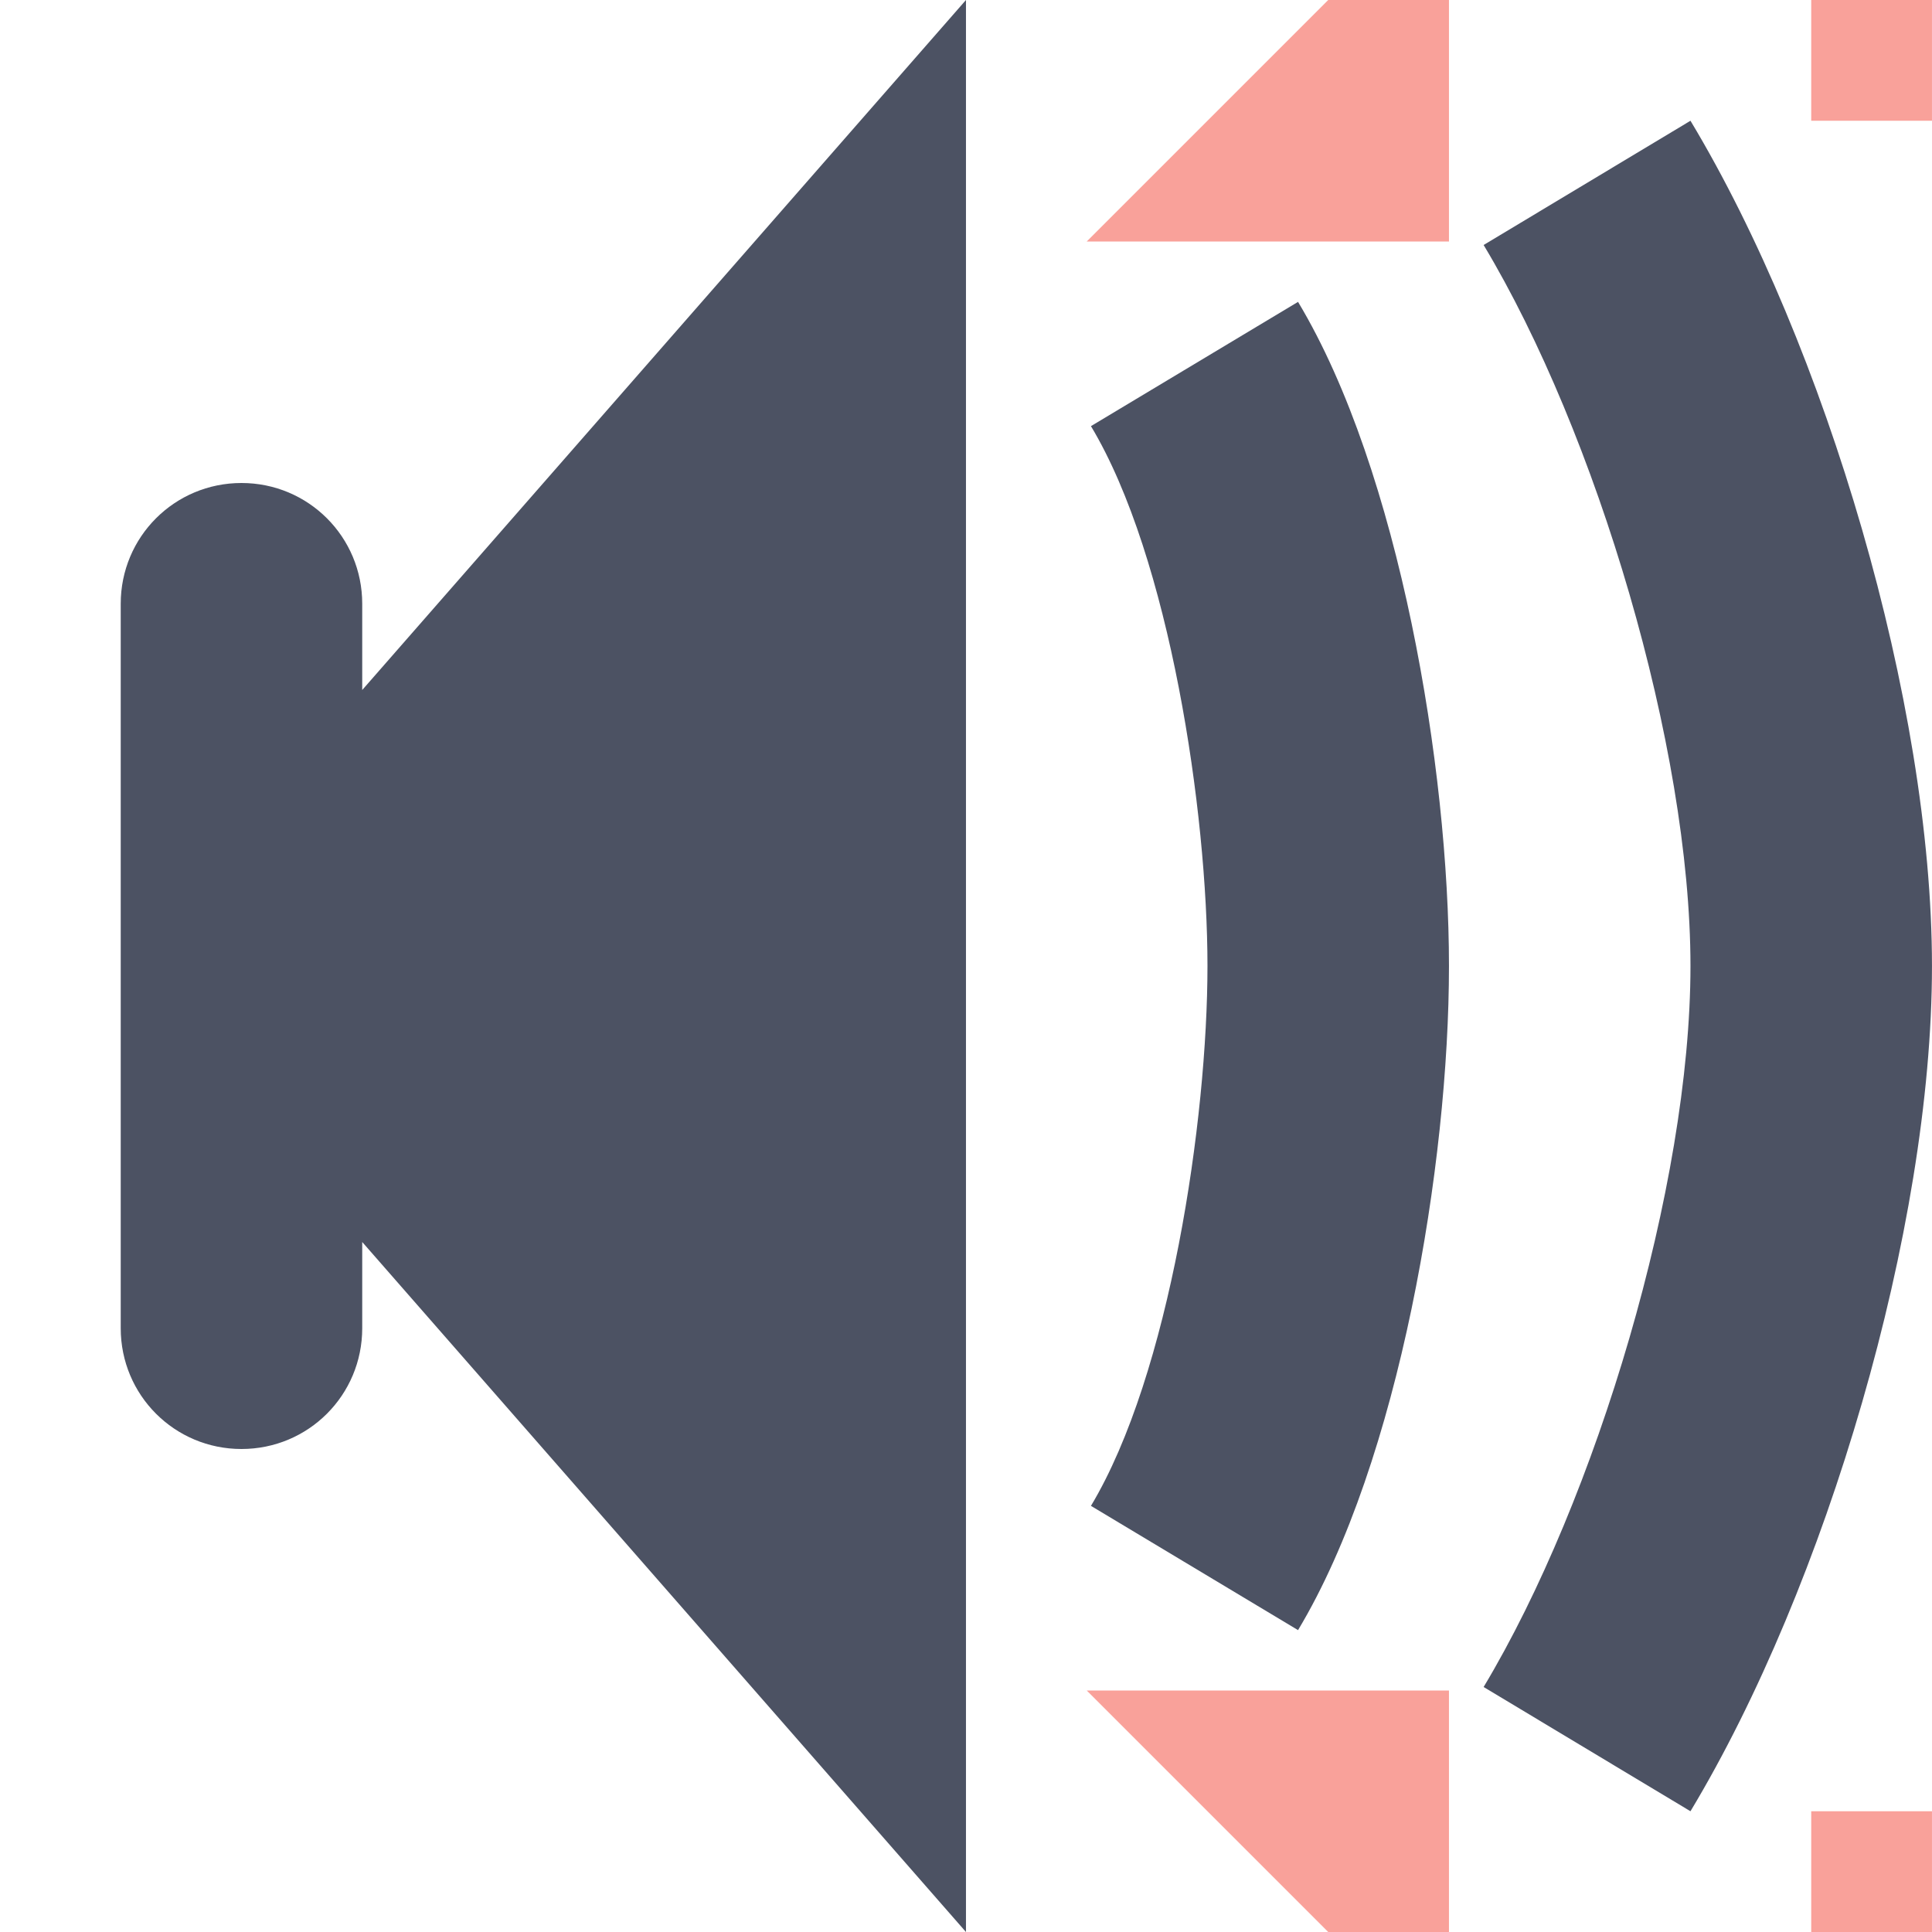
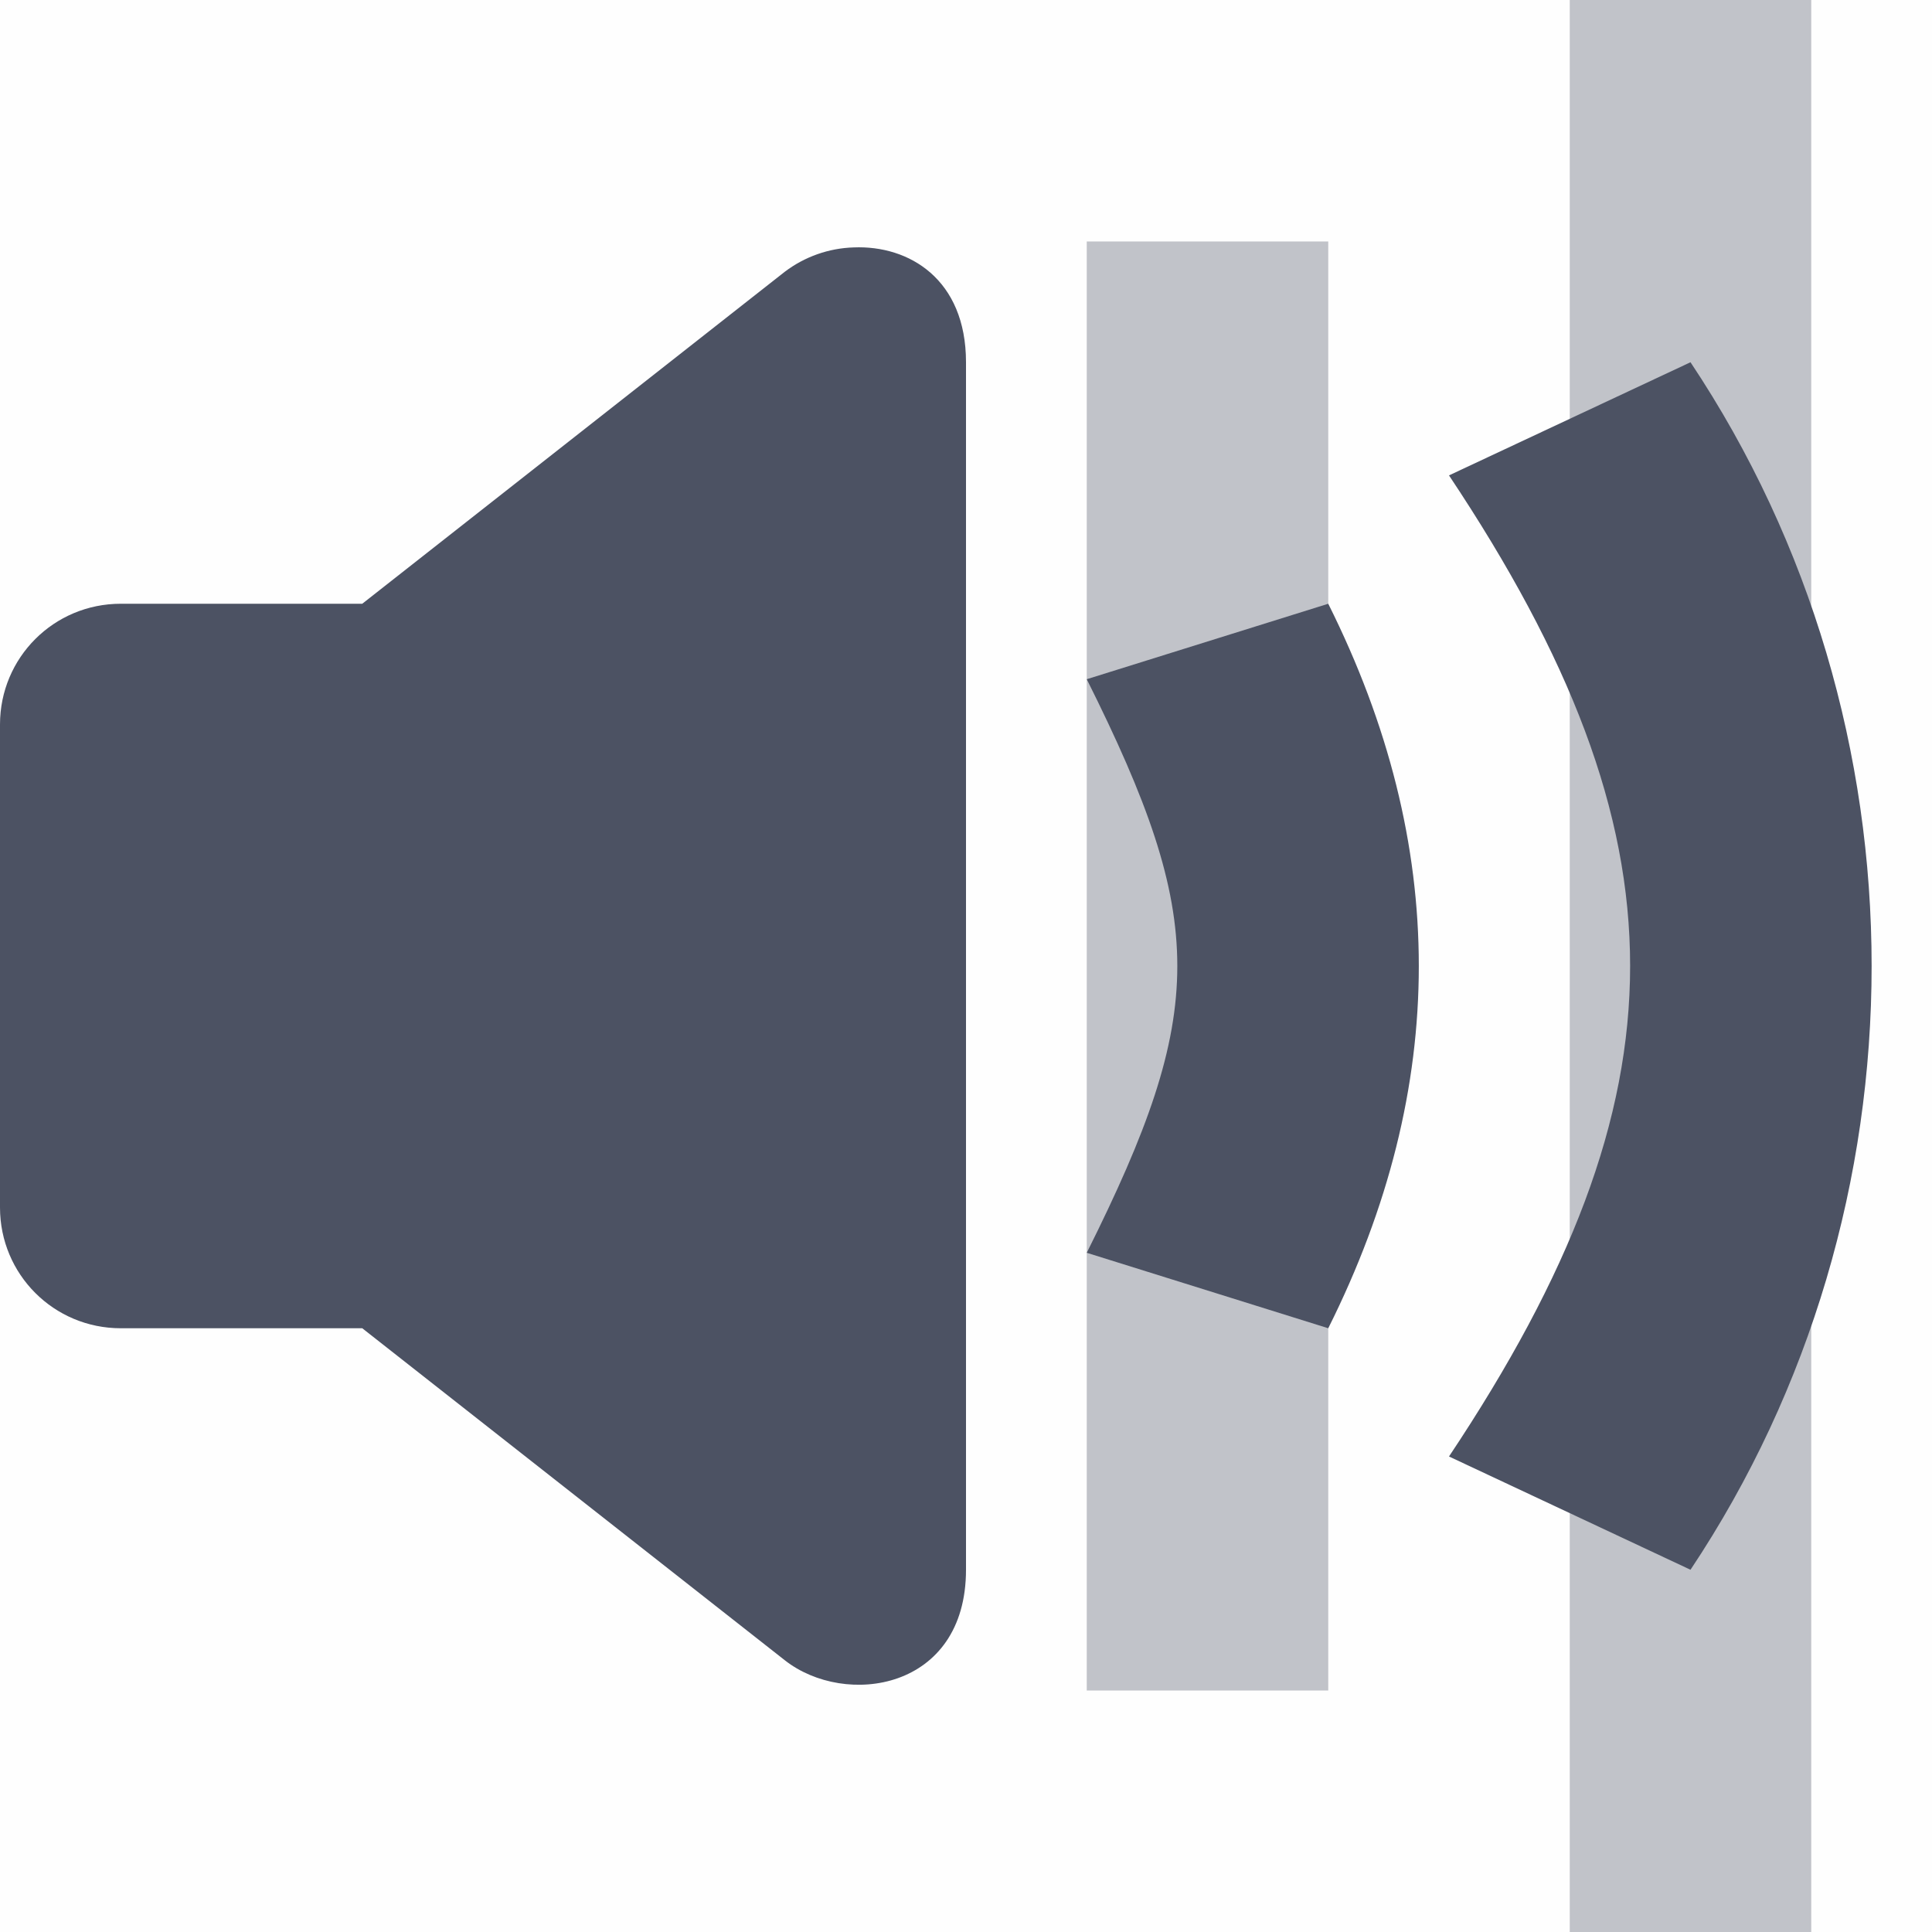
- <svg xmlns="http://www.w3.org/2000/svg" xmlns:ns1="http://www.openswatchbook.org/uri/2009/osb" height="16" id="svg7384" style="enable-background:new" version="1.1" width="16">
-   <defs id="defs7386">
-     <linearGradient id="linearGradient6882" ns1:paint="solid">
-       <stop id="stop6884" offset="0" style="stop-color:#555555;stop-opacity:1;" />
-     </linearGradient>
-     <linearGradient id="linearGradient5606" ns1:paint="solid">
-       <stop id="stop5608" offset="0" style="stop-color:#000000;stop-opacity:1;" />
-     </linearGradient>
-     <filter id="filter7554" style="color-interpolation-filters:sRGB">
-       <feBlend id="feBlend7556" in2="BackgroundImage" mode="darken" />
+ <svg xmlns="http://www.w3.org/2000/svg" height="16" style="enable-background:new" width="16">
+   <defs>
+     <filter height="1" id="b" style="color-interpolation-filters:sRGB" width="1" x="0" y="0">
+       <feBlend in2="BackgroundImage" mode="darken" />
+     </filter>
+     <filter height="1" id="a" style="color-interpolation-filters:sRGB" width="1" x="0" y="0">
+       <feBlend in2="BackgroundImage" mode="darken" />
    </filter>
  </defs>
-   <g id="layer9" style="display:inline" transform="translate(-365.0002,535)">
-     <path d="m 373,-535 -7,8 7,8 z m -5,8 v -3 c 0,-0.554 -0.446,-1 -1,-1 -0.554,0 -1,0.446 -1,1 v 6 c 0,0.554 0.446,1 1,1 0.554,0 1,-0.446 1,-1 z" id="rect2976" style="opacity:1;vector-effect:none;fill:#4c5263;fill-opacity:1;stroke:none;stroke-width:1;stroke-linecap:round;stroke-linejoin:miter;stroke-miterlimit:4;stroke-dasharray:none;stroke-dashoffset:0;stroke-opacity:0.314" />
-     <path d="m 379,-534 -1.713,1.029 c 0.934,1.555 1.713,4.156 1.713,5.971 1.8e-4,1.815 -0.779,4.415 -1.713,5.971 L 379,-520 c 1.122,-1.866 2,-4.823 2,-7 -4e-4,-2.177 -0.878,-5.134 -2,-7 z" id="path3022" style="opacity:1;vector-effect:none;fill:#4c5263;fill-opacity:1;stroke:none;stroke-width:1;stroke-linecap:round;stroke-linejoin:round;stroke-miterlimit:4;stroke-dasharray:none;stroke-dashoffset:0;stroke-opacity:0.314" />
-     <path d="m 375.75,-532.5 -1.715,1.029 c 0.654,1.089 0.965,3.2 0.965,4.471 -1e-5,1.27 -0.311,3.382 -0.965,4.471 l 1.715,1.029 c 0.841,-1.4 1.25,-3.867 1.25,-5.5 0,-1.633 -0.409,-4.1 -1.25,-5.5 z" id="path3027" style="opacity:1;vector-effect:none;fill:#4c5263;fill-opacity:1;stroke:none;stroke-width:1;stroke-linecap:round;stroke-linejoin:round;stroke-miterlimit:4;stroke-dasharray:none;stroke-dashoffset:0;stroke-opacity:0.314" />
-     <path d="m 374,-521 h 3 v 2 h -1 z" id="path2948" style="opacity:0.5;fill:#f44336;fill-opacity:1;stroke:none;stroke-width:1px;stroke-linecap:butt;stroke-linejoin:miter;stroke-opacity:1" />
-     <path d="m 374,-533 h 3 v -2 h -1 z" id="path2948-6" style="display:inline;opacity:0.5;fill:#f44336;fill-opacity:1;stroke:none;stroke-width:1px;stroke-linecap:butt;stroke-linejoin:miter;stroke-opacity:1;enable-background:new" />
-     <path d="m 380,-535 h 1 v 1 h -1 z" id="path2965" style="opacity:0.5;fill:#f44336;fill-opacity:1;stroke:none;stroke-width:1px;stroke-linecap:butt;stroke-linejoin:miter;stroke-opacity:1" />
-     <path d="m 380,-520 h 1 v 1 h -1 z" id="path2965-2" style="display:inline;opacity:0.5;fill:#f44336;fill-opacity:1;stroke:none;stroke-width:1px;stroke-linecap:butt;stroke-linejoin:miter;stroke-opacity:1;enable-background:new" />
+   <g style="display:inline">
+     <g style="display:inline;filter:url(#a);enable-background:new" transform="translate(-265 413)">
+       <path d="M265-413h16v16h-16z" style="color:#bebebe;display:inline;overflow:visible;visibility:visible;opacity:.01;fill:#4c5263;fill-opacity:1;stroke:none;stroke-width:1;marker:none" />
+       <path d="M151.07 554.049a.995.995 0 0 0-.57.201L147 557h-2c-.554 0-1 .446-1 1v4c0 .554.446 1 1 1h2l3.5 2.75c.5.393 1.5.25 1.5-.75v-10c0-.688-.472-.97-.93-.951z" style="opacity:1;fill:#4c5263;fill-opacity:1" transform="translate(121 -965)" />
+       <path d="m274-407.375 2-.625c1 2 1 4 0 6l-2-.625c1-2 1-2.75 0-4.75zM277-409.063l2-.937c2 3 2 7 0 10l-2-.938c2-3 2-5.125 0-8.125z" style="opacity:1;fill:#4c5263" />
+       <path d="M274-411h2v12h-2z" style="opacity:.35;fill:#4c5263;stroke-width:.954" />
+       <path d="M278-413h2v16h-2z" style="opacity:.35;fill:#4c5263" />
+     </g>
  </g>
-   <g id="layer10" style="display:inline;filter:url(#filter7554)" transform="translate(-365.0002,535)" />
-   <g id="layer1" style="display:inline" transform="translate(-124,-81.99999)" />
-   <g id="layer14" style="display:inline" transform="translate(-365.0002,535)" />
-   <g id="layer15" style="display:inline" transform="translate(-365.0002,535)" />
-   <g id="g71291" style="display:inline" transform="translate(-365.0002,535)" />
-   <g id="layer2" style="display:inline" transform="translate(-124,68.00001)" />
-   <g id="layer3" transform="translate(-124,-192)" />
-   <g id="layer12" style="display:inline" transform="translate(-365.0002,535)" />
</svg>
